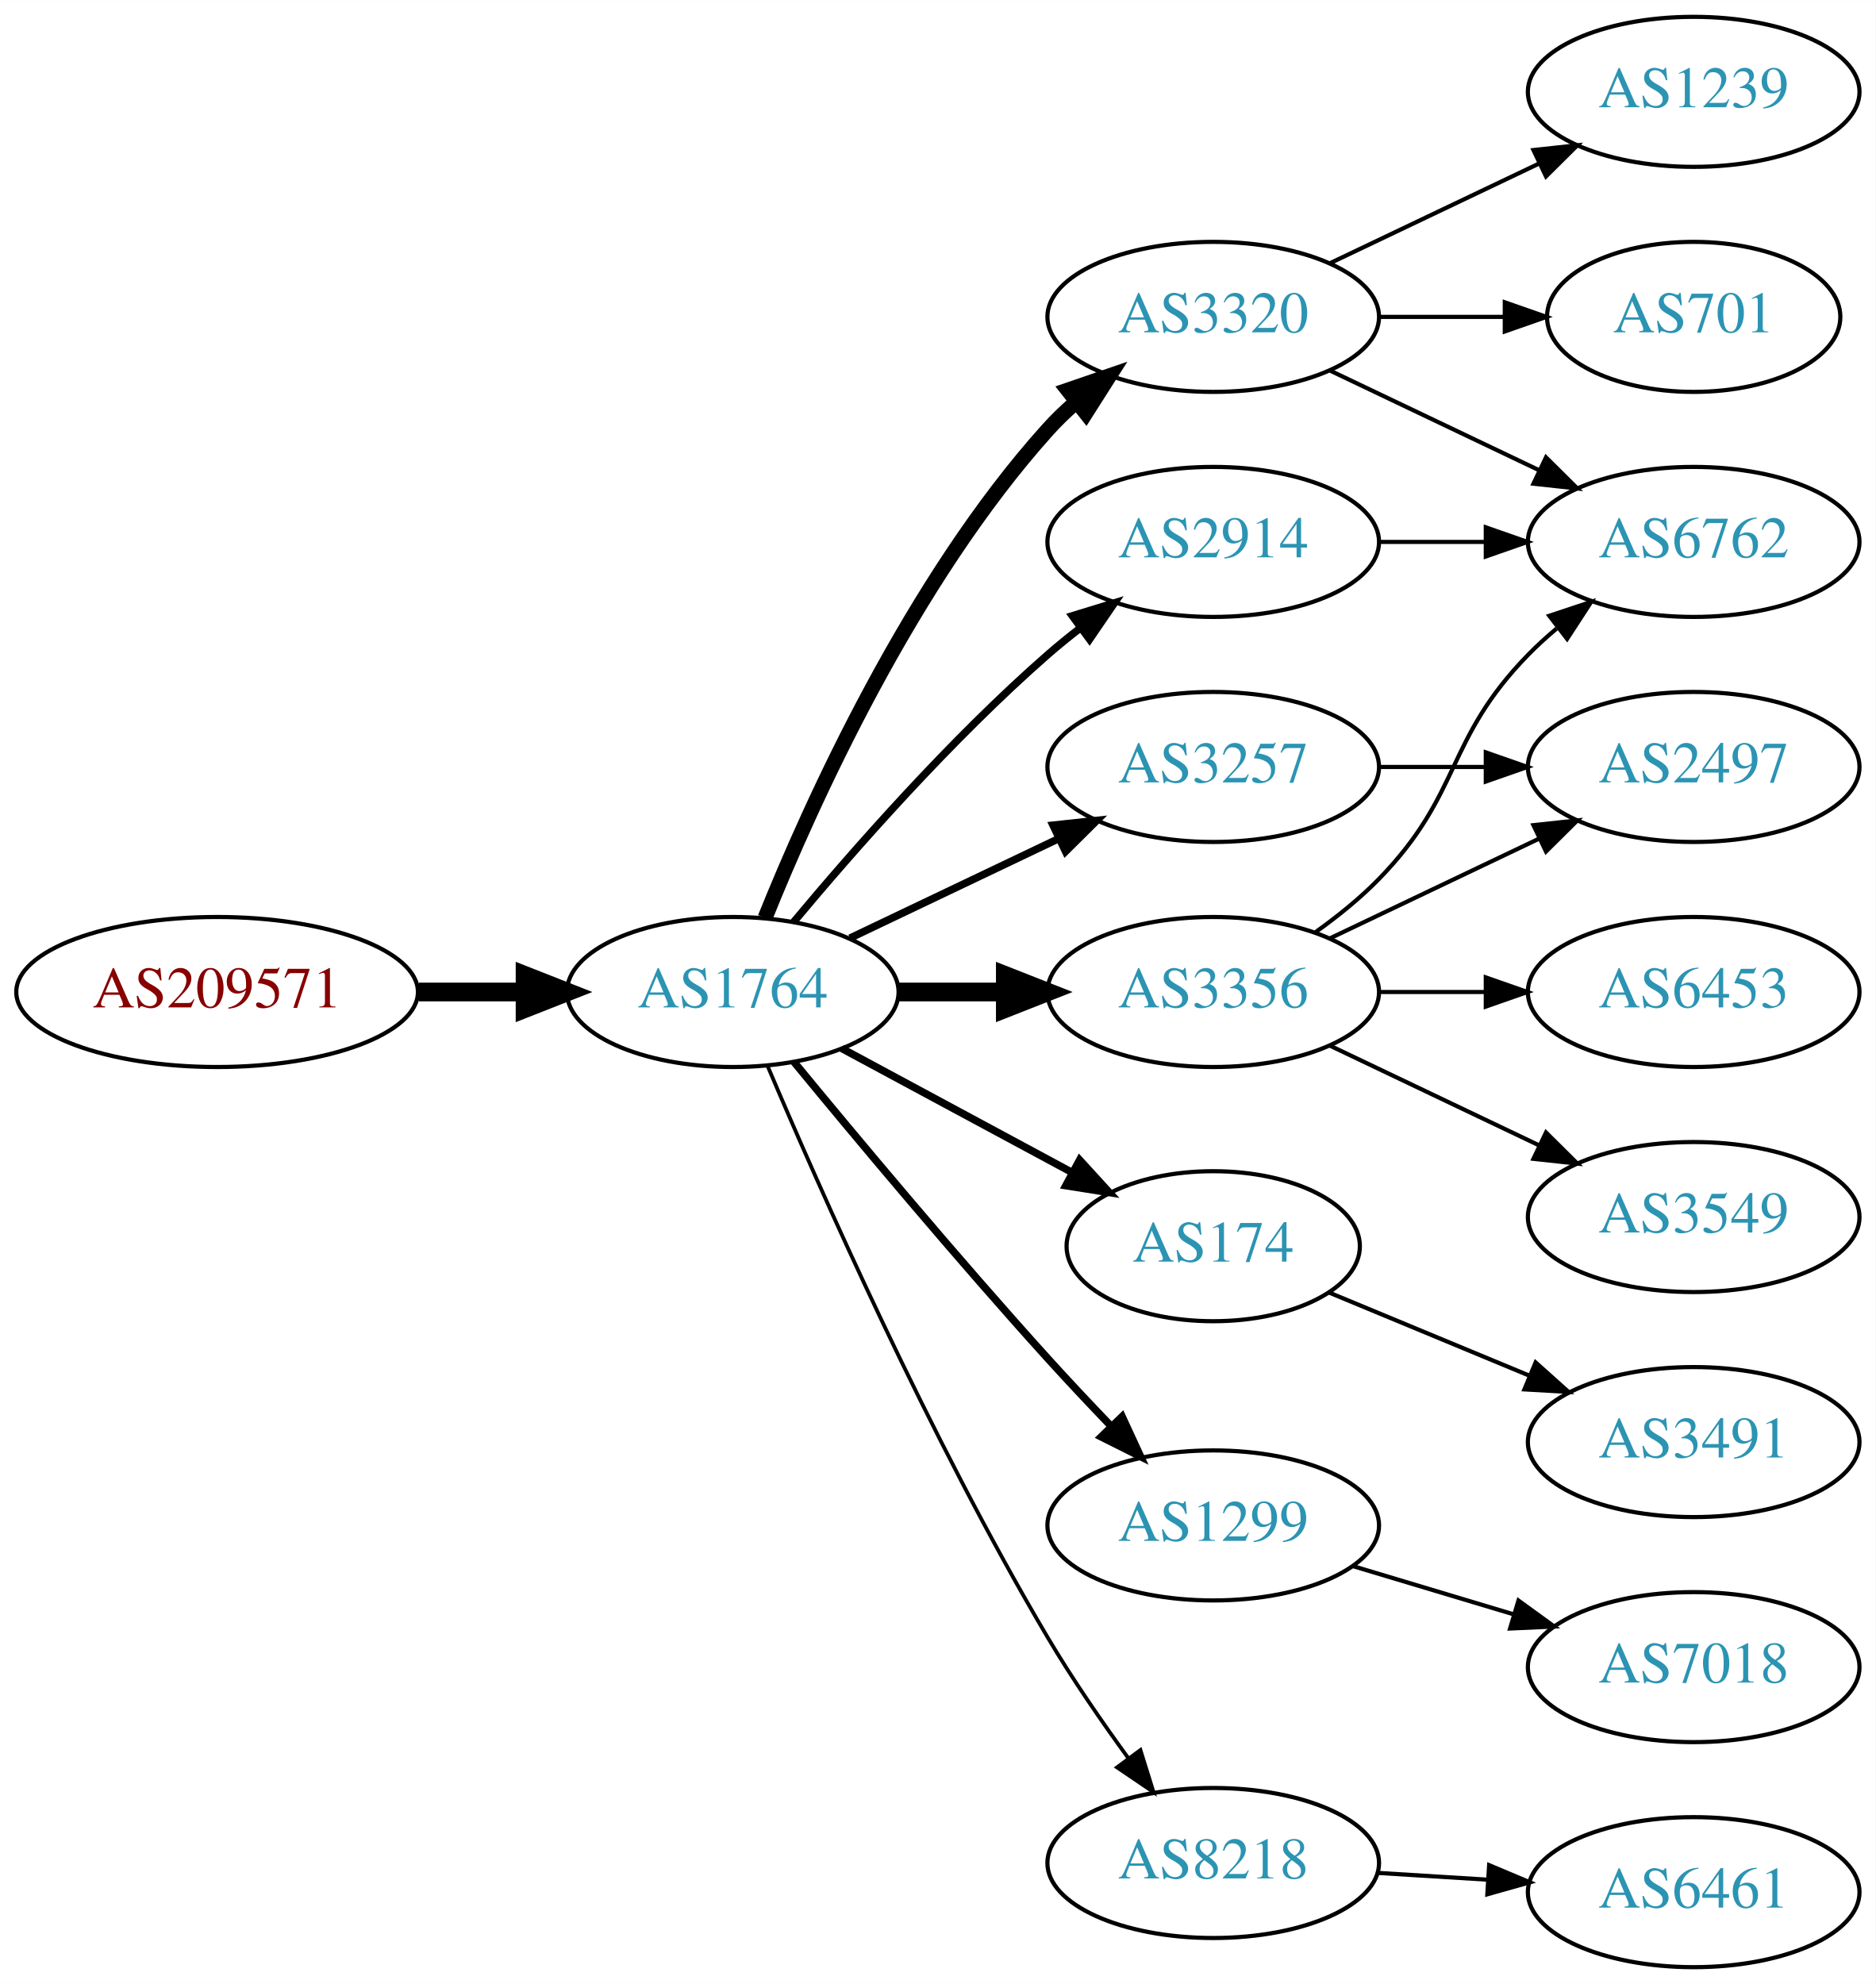
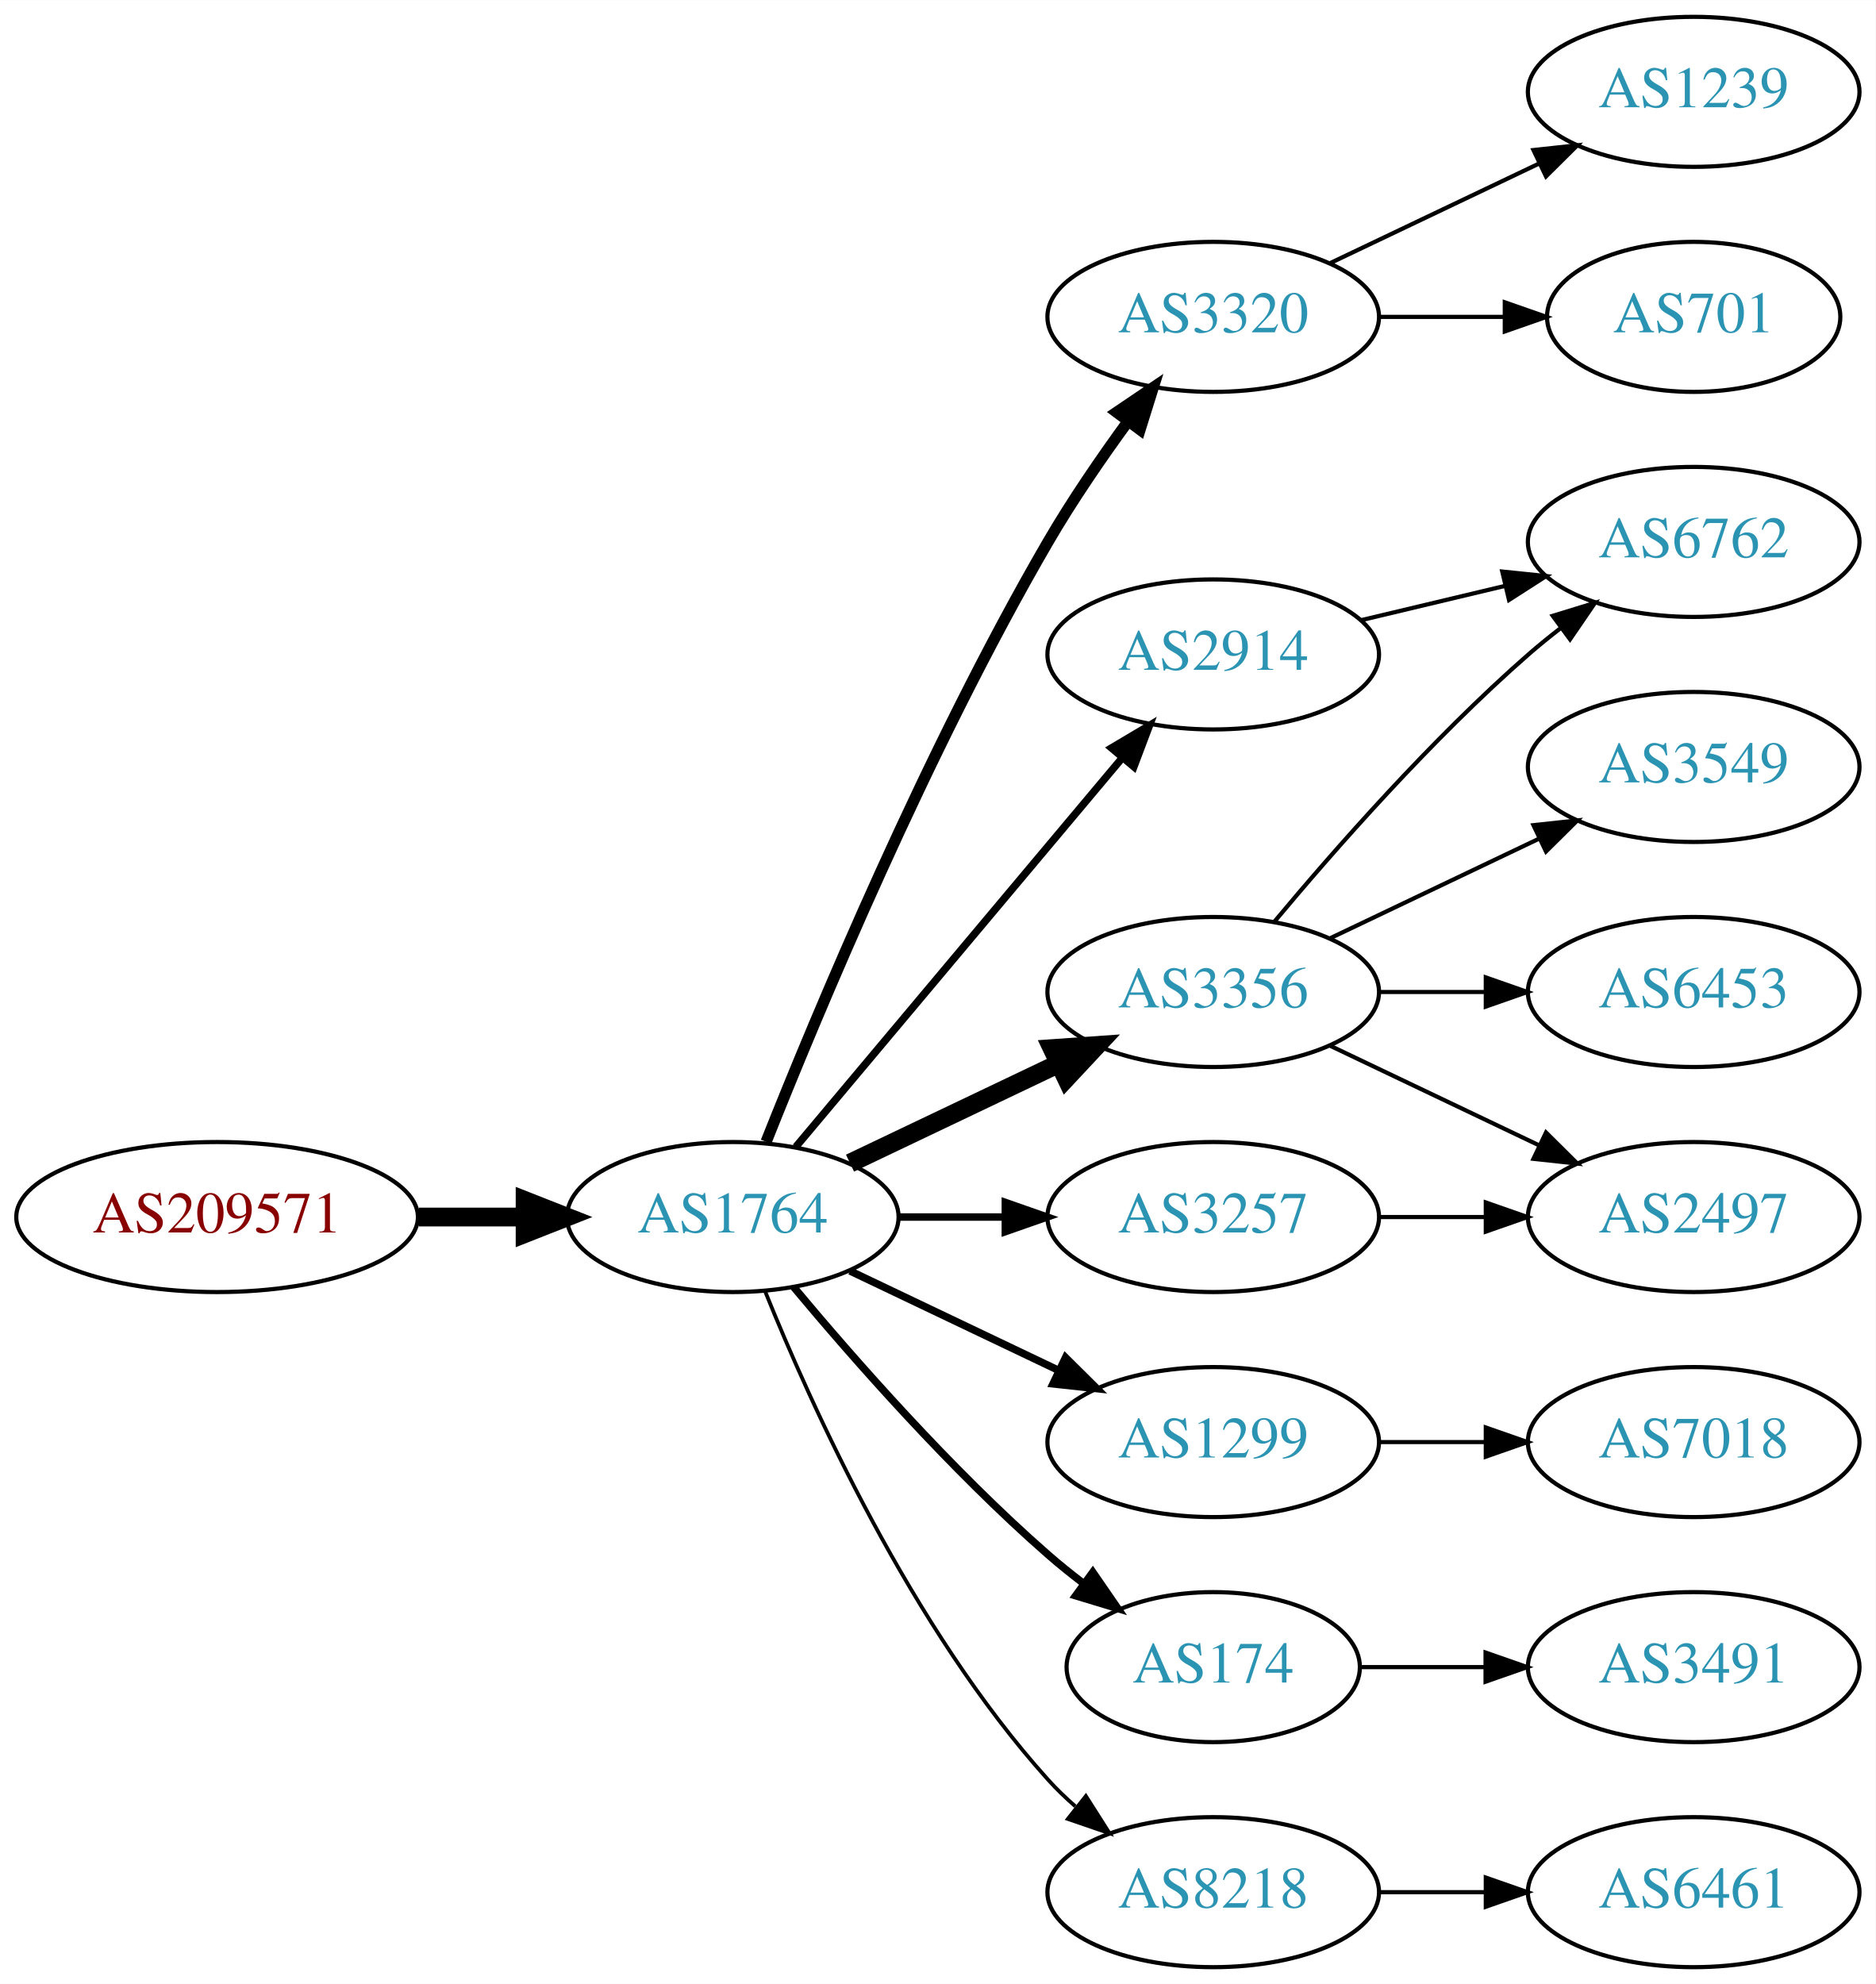
<svg xmlns="http://www.w3.org/2000/svg" xmlns:xlink="http://www.w3.org/1999/xlink" width="450pt" height="476pt" viewBox="0.00 0.00 450.07 476.00">
  <g id="graph0" class="graph" transform="scale(1 1) rotate(0) translate(4 472)">
    <polygon fill="white" stroke="none" points="-4,4 -4,-472 446.07,-472 446.07,4 -4,4" />
    <g id="node1" class="node">
      <g id="a_node1">
        <a xlink:href="/asn/209571" xlink:title="AS209571 ~ UBIMET GmbH [AT]">
-           <ellipse fill="#ffffff" stroke="black" cx="48.096" cy="-234" rx="48.192" ry="18" />
-           <text text-anchor="middle" x="48.096" y="-230.3" font-family="Times,serif" font-size="14.00" fill="#880000">AS209571</text>
+           <ellipse fill="#ffffff" stroke="black" cx="48.096" cy="-180" rx="48.192" ry="18" />
+           <text text-anchor="middle" x="48.096" y="-176.3" font-family="Times,serif" font-size="14.00" fill="#880000">AS209571</text>
        </a>
      </g>
    </g>
    <g id="node2" class="node">
      <g id="a_node2">
        <a xlink:href="/asn/1764" xlink:title="AS1764 ~ NEXTLAYER-AS [AT]">
-           <ellipse fill="#ffffff" stroke="black" cx="171.838" cy="-234" rx="39.794" ry="18" />
-           <text text-anchor="middle" x="171.838" y="-230.3" font-family="Times,serif" font-size="14.00" fill="#2c94b3">AS1764</text>
+           <ellipse fill="#ffffff" stroke="black" cx="171.838" cy="-180" rx="39.794" ry="18" />
+           <text text-anchor="middle" x="171.838" y="-176.3" font-family="Times,serif" font-size="14.00" fill="#2c94b3">AS1764</text>
        </a>
      </g>
    </g>
    <g id="edge1" class="edge">
-       <path fill="none" stroke="black" stroke-width="4.5" d="M96.513,-234C104.867,-234 113.577,-234 121.969,-234" />
-       <polygon fill="black" stroke="black" stroke-width="4.5" points="122.004,-237.938 132.004,-234 122.004,-230.063 122.004,-237.938" />
+       <path fill="none" stroke="black" stroke-width="4.5" d="M96.513,-180C104.867,-180 113.577,-180 121.969,-180" />
+       <polygon fill="black" stroke="black" stroke-width="4.5" points="122.004,-183.938 132.004,-180 122.004,-176.063 122.004,-183.938" />
    </g>
    <g id="node3" class="node">
      <g id="a_node3">
-         <a xlink:href="/asn/2914" xlink:title="AS2914 ~ NTT America, Inc. [US]">
-           <ellipse fill="#ffffff" stroke="black" cx="287.131" cy="-342" rx="39.794" ry="18" />
-           <text text-anchor="middle" x="287.131" y="-338.3" font-family="Times,serif" font-size="14.00" fill="#2c94b3">AS2914</text>
-         </a>
-       </g>
-     </g>
-     <g id="edge2" class="edge">
-       <path fill="none" stroke="black" stroke-width="1.8" d="M186.468,-250.817C200.751,-267.929 224.297,-294.745 247.484,-315 249.95,-317.154 252.589,-319.294 255.286,-321.372" />
-       <polygon fill="black" stroke="black" stroke-width="1.8" points="253.311,-324.264 263.44,-327.37 257.459,-318.625 253.311,-324.264" />
-     </g>
-     <g id="node4" class="node">
-       <g id="a_node4">
-         <a xlink:href="/asn/3257" xlink:title="AS3257 ~ GTT [DE]">
-           <ellipse fill="#ffffff" stroke="black" cx="287.131" cy="-288" rx="39.794" ry="18" />
-           <text text-anchor="middle" x="287.131" y="-284.3" font-family="Times,serif" font-size="14.00" fill="#2c94b3">AS3257</text>
-         </a>
-       </g>
-     </g>
-     <g id="edge3" class="edge">
-       <path fill="none" stroke="black" stroke-width="1.8" d="M199.974,-246.934C214.968,-254.081 233.789,-263.052 250.013,-270.785" />
-       <polygon fill="black" stroke="black" stroke-width="1.8" points="248.683,-274.028 259.216,-275.171 251.695,-267.709 248.683,-274.028" />
-     </g>
-     <g id="node5" class="node">
-       <g id="a_node5">
        <a xlink:href="/asn/3320" xlink:title="AS3320 ~ DTAG [DE]">
          <ellipse fill="#ffffff" stroke="black" cx="287.131" cy="-396" rx="39.794" ry="18" />
          <text text-anchor="middle" x="287.131" y="-392.3" font-family="Times,serif" font-size="14.00" fill="#2c94b3">AS3320</text>
        </a>
      </g>
    </g>
+     <g id="edge2" class="edge">
+       <path fill="none" stroke="black" stroke-width="2.7" d="M179.841,-198.051C191.968,-228.57 218.386,-291.933 247.484,-342 253.191,-351.819 260.229,-362.078 266.728,-370.984" />
+       <polygon fill="black" stroke="black" stroke-width="2.7" points="263.954,-373.119 272.734,-379.05 269.569,-368.938 263.954,-373.119" />
+     </g>
+     <g id="node4" class="node">
+       <g id="a_node4">
+         <a xlink:href="/asn/3356" xlink:title="AS3356 ~ Level 3 Parent, LLC [US]">
+           <ellipse fill="#ffffff" stroke="black" cx="287.131" cy="-234" rx="39.794" ry="18" />
+           <text text-anchor="middle" x="287.131" y="-230.3" font-family="Times,serif" font-size="14.00" fill="#2c94b3">AS3356</text>
+         </a>
+       </g>
+     </g>
+     <g id="edge3" class="edge">
+       <path fill="none" stroke="black" stroke-width="4.5" d="M199.974,-192.934C214.968,-200.081 233.789,-209.052 250.013,-216.785" />
+       <polygon fill="black" stroke="black" stroke-width="4.5" points="248.495,-220.423 259.216,-221.171 251.883,-213.314 248.495,-220.423" />
+     </g>
+     <g id="node5" class="node">
+       <g id="a_node5">
+         <a xlink:href="/asn/1299" xlink:title="AS1299 ~ Telia Carrier [EU]">
+           <ellipse fill="#ffffff" stroke="black" cx="287.131" cy="-126" rx="39.794" ry="18" />
+           <text text-anchor="middle" x="287.131" y="-122.3" font-family="Times,serif" font-size="14.00" fill="#2c94b3">AS1299</text>
+         </a>
+       </g>
+     </g>
    <g id="edge4" class="edge">
-       <path fill="none" stroke="black" stroke-width="3.6" d="M179.586,-251.787C190.637,-279.243 214.69,-332.578 247.484,-369 249.487,-371.224 251.706,-373.363 254.038,-375.397" />
-       <polygon fill="black" stroke="black" stroke-width="3.6" points="252.236,-378.433 262.257,-381.873 256.569,-372.935 252.236,-378.433" />
+       <path fill="none" stroke="black" stroke-width="1.8" d="M199.974,-167.066C214.968,-159.919 233.789,-150.948 250.013,-143.215" />
+       <polygon fill="black" stroke="black" stroke-width="1.8" points="251.695,-146.291 259.216,-138.829 248.683,-139.972 251.695,-146.291" />
    </g>
    <g id="node6" class="node">
      <g id="a_node6">
        <a xlink:href="/asn/174" xlink:title="AS174 ~ Cogent Communications [US]">
-           <ellipse fill="#ffffff" stroke="black" cx="287.131" cy="-173" rx="35.194" ry="18" />
-           <text text-anchor="middle" x="287.131" y="-169.3" font-family="Times,serif" font-size="14.00" fill="#2c94b3">AS174</text>
+           <ellipse fill="#ffffff" stroke="black" cx="287.131" cy="-72" rx="35.194" ry="18" />
+           <text text-anchor="middle" x="287.131" y="-68.3" font-family="Times,serif" font-size="14.00" fill="#2c94b3">AS174</text>
        </a>
      </g>
    </g>
    <g id="edge5" class="edge">
-       <path fill="none" stroke="black" stroke-width="1.8" d="M197.981,-220.462C214.302,-211.675 235.739,-200.133 253.386,-190.631" />
-       <polygon fill="black" stroke="black" stroke-width="1.8" points="255.076,-193.696 262.221,-185.874 251.757,-187.533 255.076,-193.696" />
+       <path fill="none" stroke="black" stroke-width="1.8" d="M186.468,-163.183C200.751,-146.071 224.297,-119.255 247.484,-99 250.154,-96.668 253.027,-94.352 255.957,-92.114" />
+       <polygon fill="black" stroke="black" stroke-width="1.8" points="258.235,-94.784 264.249,-86.061 254.108,-89.13 258.235,-94.784" />
    </g>
    <g id="node7" class="node">
      <g id="a_node7">
-         <a xlink:href="/asn/1299" xlink:title="AS1299 ~ Telia Carrier [EU]">
-           <ellipse fill="#ffffff" stroke="black" cx="287.131" cy="-106" rx="39.794" ry="18" />
-           <text text-anchor="middle" x="287.131" y="-102.3" font-family="Times,serif" font-size="14.00" fill="#2c94b3">AS1299</text>
+         <a xlink:href="/asn/3257" xlink:title="AS3257 ~ GTT [DE]">
+           <ellipse fill="#ffffff" stroke="black" cx="287.131" cy="-180" rx="39.794" ry="18" />
+           <text text-anchor="middle" x="287.131" y="-176.3" font-family="Times,serif" font-size="14.00" fill="#2c94b3">AS3257</text>
        </a>
      </g>
    </g>
    <g id="edge6" class="edge">
-       <path fill="none" stroke="black" stroke-width="1.8" d="M186.556,-217.181C201.297,-199.264 225.566,-170.206 247.484,-146 252.275,-140.71 257.52,-135.14 262.558,-129.894" />
-       <polygon fill="black" stroke="black" stroke-width="1.8" points="265.27,-132.125 269.715,-122.508 260.243,-127.254 265.27,-132.125" />
+       <path fill="none" stroke="black" stroke-width="1.8" d="M211.51,-180C219.713,-180 228.477,-180 237.009,-180" />
+       <polygon fill="black" stroke="black" stroke-width="1.8" points="237.248,-183.5 247.248,-180 237.248,-176.5 237.248,-183.5" />
    </g>
    <g id="node8" class="node">
      <g id="a_node8">
-         <a xlink:href="/asn/3356" xlink:title="AS3356 ~ Level 3 Parent, LLC [US]">
-           <ellipse fill="#ffffff" stroke="black" cx="287.131" cy="-234" rx="39.794" ry="18" />
-           <text text-anchor="middle" x="287.131" y="-230.3" font-family="Times,serif" font-size="14.00" fill="#2c94b3">AS3356</text>
+         <a xlink:href="/asn/8218" xlink:title="AS8218 ~ legacy Neotelecoms [FR]">
+           <ellipse fill="#ffffff" stroke="black" cx="287.131" cy="-18" rx="39.794" ry="18" />
+           <text text-anchor="middle" x="287.131" y="-14.3" font-family="Times,serif" font-size="14.00" fill="#2c94b3">AS8218</text>
        </a>
      </g>
    </g>
    <g id="edge7" class="edge">
-       <path fill="none" stroke="black" stroke-width="4.5" d="M211.51,-234C219.713,-234 228.477,-234 237.009,-234" />
-       <polygon fill="black" stroke="black" stroke-width="4.5" points="237.248,-237.938 247.248,-234 237.248,-230.063 237.248,-237.938" />
+       <path fill="none" stroke="black" stroke-width="0.9" d="M179.586,-162.213C190.637,-134.757 214.69,-81.422 247.484,-45 249.487,-42.776 251.706,-40.637 254.038,-38.603" />
+       <polygon fill="black" stroke="black" stroke-width="0.9" points="256.569,-41.065 262.257,-32.127 252.236,-35.567 256.569,-41.065" />
    </g>
    <g id="node9" class="node">
      <g id="a_node9">
-         <a xlink:href="/asn/8218" xlink:title="AS8218 ~ legacy Neotelecoms [FR]">
-           <ellipse fill="#ffffff" stroke="black" cx="287.131" cy="-25" rx="39.794" ry="18" />
-           <text text-anchor="middle" x="287.131" y="-21.3" font-family="Times,serif" font-size="14.00" fill="#2c94b3">AS8218</text>
+         <a xlink:href="/asn/2914" xlink:title="AS2914 ~ NTT America, Inc. [US]">
+           <ellipse fill="#ffffff" stroke="black" cx="287.131" cy="-315" rx="39.794" ry="18" />
+           <text text-anchor="middle" x="287.131" y="-311.3" font-family="Times,serif" font-size="14.00" fill="#2c94b3">AS2914</text>
        </a>
      </g>
    </g>
    <g id="edge8" class="edge">
-       <path fill="none" stroke="black" stroke-width="0.9" d="M180.176,-216.29C192.59,-186.959 219.161,-126.792 247.484,-79 253.275,-69.23 260.332,-58.982 266.823,-50.072" />
-       <polygon fill="black" stroke="black" stroke-width="0.9" points="269.666,-52.114 272.814,-41.997 264.044,-47.943 269.666,-52.114" />
-     </g>
-     <g id="node12" class="node">
-       <g id="a_node12">
+       <path fill="none" stroke="black" stroke-width="1.8" d="M186.958,-196.825C206.632,-220.269 242.436,-262.934 265.215,-290.076" />
+       <polygon fill="black" stroke="black" stroke-width="1.8" points="262.724,-292.553 271.833,-297.963 268.086,-288.053 262.724,-292.553" />
+     </g>
+     <g id="node14" class="node">
+       <g id="a_node14">
+         <a xlink:href="/asn/1239" xlink:title="AS1239 ~ Sprint [US]">
+           <ellipse fill="#ffffff" stroke="black" cx="402.424" cy="-450" rx="39.794" ry="18" />
+           <text text-anchor="middle" x="402.424" y="-446.3" font-family="Times,serif" font-size="14.00" fill="#2c94b3">AS1239</text>
+         </a>
+       </g>
+     </g>
+     <g id="edge13" class="edge">
+       <path fill="none" stroke="black" d="M315.267,-408.934C330.261,-416.081 349.082,-425.052 365.306,-432.785" />
+       <polygon fill="black" stroke="black" points="363.976,-436.028 374.509,-437.171 366.988,-429.709 363.976,-436.028" />
+     </g>
+     <g id="node15" class="node">
+       <g id="a_node15">
+         <a xlink:href="/asn/701" xlink:title="AS701 ~ UUNET [US]">
+           <ellipse fill="#ffffff" stroke="black" cx="402.424" cy="-396" rx="35.194" ry="18" />
+           <text text-anchor="middle" x="402.424" y="-392.3" font-family="Times,serif" font-size="14.00" fill="#2c94b3">AS701</text>
+         </a>
+       </g>
+     </g>
+     <g id="edge14" class="edge">
+       <path fill="none" stroke="black" d="M326.803,-396C336.508,-396 346.999,-396 356.962,-396" />
+       <polygon fill="black" stroke="black" points="357.098,-399.5 367.098,-396 357.098,-392.5 357.098,-399.5" />
+     </g>
+     <g id="node10" class="node">
+       <g id="a_node10">
        <a xlink:href="/asn/6762" xlink:title="AS6762 ~ TELECOM ITALIA SPARKLE S.p.A. [IT]">
          <ellipse fill="#ffffff" stroke="black" cx="402.424" cy="-342" rx="39.794" ry="18" />
          <text text-anchor="middle" x="402.424" y="-338.3" font-family="Times,serif" font-size="14.00" fill="#2c94b3">AS6762</text>
        </a>
      </g>
    </g>
-     <g id="edge14" class="edge">
-       <path fill="none" stroke="black" d="M326.803,-342C335.006,-342 343.77,-342 352.302,-342" />
-       <polygon fill="black" stroke="black" points="352.541,-345.5 362.541,-342 352.541,-338.5 352.541,-345.5" />
-     </g>
-     <g id="node10" class="node">
-       <g id="a_node10">
-         <a xlink:href="/asn/2497" xlink:title="AS2497 ~ Internet Initiative Japan Inc. [JP]">
-           <ellipse fill="#ffffff" stroke="black" cx="402.424" cy="-288" rx="39.794" ry="18" />
-           <text text-anchor="middle" x="402.424" y="-284.3" font-family="Times,serif" font-size="14.00" fill="#2c94b3">AS2497</text>
-         </a>
-       </g>
-     </g>
    <g id="edge9" class="edge">
-       <path fill="none" stroke="black" d="M326.803,-288C335.006,-288 343.77,-288 352.302,-288" />
-       <polygon fill="black" stroke="black" points="352.541,-291.5 362.541,-288 352.541,-284.5 352.541,-291.5" />
+       <path fill="none" stroke="black" d="M301.761,-250.817C316.044,-267.929 339.59,-294.745 362.777,-315 365.243,-317.154 367.882,-319.294 370.579,-321.372" />
+       <polygon fill="black" stroke="black" points="368.604,-324.264 378.733,-327.37 372.752,-318.625 368.604,-324.264" />
    </g>
    <g id="node11" class="node">
      <g id="a_node11">
-         <a xlink:href="/asn/1239" xlink:title="AS1239 ~ Sprint [US]">
-           <ellipse fill="#ffffff" stroke="black" cx="402.424" cy="-450" rx="39.794" ry="18" />
-           <text text-anchor="middle" x="402.424" y="-446.3" font-family="Times,serif" font-size="14.00" fill="#2c94b3">AS1239</text>
+         <a xlink:href="/asn/3549" xlink:title="AS3549 ~ Level 3 Parent, LLC [US]">
+           <ellipse fill="#ffffff" stroke="black" cx="402.424" cy="-288" rx="39.794" ry="18" />
+           <text text-anchor="middle" x="402.424" y="-284.3" font-family="Times,serif" font-size="14.00" fill="#2c94b3">AS3549</text>
        </a>
      </g>
    </g>
    <g id="edge10" class="edge">
-       <path fill="none" stroke="black" d="M315.267,-408.934C330.261,-416.081 349.082,-425.052 365.306,-432.785" />
-       <polygon fill="black" stroke="black" points="363.976,-436.028 374.509,-437.171 366.988,-429.709 363.976,-436.028" />
-     </g>
-     <g id="edge11" class="edge">
-       <path fill="none" stroke="black" d="M315.267,-383.066C330.261,-375.919 349.082,-366.948 365.306,-359.215" />
-       <polygon fill="black" stroke="black" points="366.988,-362.291 374.509,-354.829 363.976,-355.972 366.988,-362.291" />
-     </g>
-     <g id="node13" class="node">
-       <g id="a_node13">
-         <a xlink:href="/asn/701" xlink:title="AS701 ~ UUNET [US]">
-           <ellipse fill="#ffffff" stroke="black" cx="402.424" cy="-396" rx="35.194" ry="18" />
-           <text text-anchor="middle" x="402.424" y="-392.3" font-family="Times,serif" font-size="14.00" fill="#2c94b3">AS701</text>
-         </a>
-       </g>
-     </g>
-     <g id="edge12" class="edge">
-       <path fill="none" stroke="black" d="M326.803,-396C336.508,-396 346.999,-396 356.962,-396" />
-       <polygon fill="black" stroke="black" points="357.098,-399.5 367.098,-396 357.098,-392.5 357.098,-399.5" />
-     </g>
-     <g id="node17" class="node">
-       <g id="a_node17">
-         <a xlink:href="/asn/3491" xlink:title="AS3491 ~ PCCW Global, Inc. [US]">
-           <ellipse fill="#ffffff" stroke="black" cx="402.424" cy="-126" rx="39.794" ry="18" />
-           <text text-anchor="middle" x="402.424" y="-122.3" font-family="Times,serif" font-size="14.00" fill="#2c94b3">AS3491</text>
-         </a>
-       </g>
-     </g>
-     <g id="edge19" class="edge">
-       <path fill="none" stroke="black" d="M314.98,-161.862C329.285,-155.927 347.135,-148.522 362.894,-141.984" />
-       <polygon fill="black" stroke="black" points="364.491,-145.111 372.386,-138.046 361.808,-138.646 364.491,-145.111" />
-     </g>
-     <g id="node14" class="node">
-       <g id="a_node14">
-         <a xlink:href="/asn/7018" xlink:title="AS7018 ~ AT&amp;T Services, Inc. [US]">
-           <ellipse fill="#ffffff" stroke="black" cx="402.424" cy="-72" rx="39.794" ry="18" />
-           <text text-anchor="middle" x="402.424" y="-68.3" font-family="Times,serif" font-size="14.00" fill="#2c94b3">AS7018</text>
-         </a>
-       </g>
-     </g>
-     <g id="edge13" class="edge">
-       <path fill="none" stroke="black" d="M320.596,-96.257C332.566,-92.665 346.309,-88.54 359.027,-84.724" />
-       <polygon fill="black" stroke="black" points="360.382,-87.971 368.954,-81.745 358.37,-81.267 360.382,-87.971" />
-     </g>
-     <g id="edge17" class="edge">
      <path fill="none" stroke="black" d="M315.267,-246.934C330.261,-254.081 349.082,-263.052 365.306,-270.785" />
      <polygon fill="black" stroke="black" points="363.976,-274.028 374.509,-275.171 366.988,-267.709 363.976,-274.028" />
    </g>
-     <g id="edge15" class="edge">
-       <path fill="none" stroke="black" d="M311.725,-248.389C316.981,-252.148 322.313,-256.437 326.777,-261 346.95,-281.617 342.605,-294.383 362.777,-315 364.87,-317.139 367.154,-319.218 369.53,-321.21" />
-       <polygon fill="black" stroke="black" points="367.774,-324.275 377.83,-327.611 372.049,-318.732 367.774,-324.275" />
-     </g>
-     <g id="node15" class="node">
-       <g id="a_node15">
-         <a xlink:href="/asn/3549" xlink:title="AS3549 ~ Level 3 Parent, LLC [US]">
-           <ellipse fill="#ffffff" stroke="black" cx="402.424" cy="-180" rx="39.794" ry="18" />
-           <text text-anchor="middle" x="402.424" y="-176.3" font-family="Times,serif" font-size="14.00" fill="#2c94b3">AS3549</text>
-         </a>
-       </g>
-     </g>
-     <g id="edge16" class="edge">
-       <path fill="none" stroke="black" d="M315.267,-221.066C330.261,-213.919 349.082,-204.948 365.306,-197.215" />
-       <polygon fill="black" stroke="black" points="366.988,-200.291 374.509,-192.829 363.976,-193.972 366.988,-200.291" />
-     </g>
-     <g id="node16" class="node">
-       <g id="a_node16">
+     <g id="node12" class="node">
+       <g id="a_node12">
        <a xlink:href="/asn/6453" xlink:title="AS6453 ~ TATA COMMUNICATIONS (AMERICA) INC [US]">
          <ellipse fill="#ffffff" stroke="black" cx="402.424" cy="-234" rx="39.794" ry="18" />
          <text text-anchor="middle" x="402.424" y="-230.3" font-family="Times,serif" font-size="14.00" fill="#2c94b3">AS6453</text>
        </a>
      </g>
    </g>
-     <g id="edge18" class="edge">
+     <g id="edge11" class="edge">
      <path fill="none" stroke="black" d="M326.803,-234C335.006,-234 343.77,-234 352.302,-234" />
      <polygon fill="black" stroke="black" points="352.541,-237.5 362.541,-234 352.541,-230.5 352.541,-237.5" />
+     </g>
+     <g id="node13" class="node">
+       <g id="a_node13">
+         <a xlink:href="/asn/2497" xlink:title="AS2497 ~ Internet Initiative Japan Inc. [JP]">
+           <ellipse fill="#ffffff" stroke="black" cx="402.424" cy="-180" rx="39.794" ry="18" />
+           <text text-anchor="middle" x="402.424" y="-176.3" font-family="Times,serif" font-size="14.00" fill="#2c94b3">AS2497</text>
+         </a>
+       </g>
+     </g>
+     <g id="edge12" class="edge">
+       <path fill="none" stroke="black" d="M315.267,-221.066C330.261,-213.919 349.082,-204.948 365.306,-197.215" />
+       <polygon fill="black" stroke="black" points="366.988,-200.291 374.509,-192.829 363.976,-193.972 366.988,-200.291" />
+     </g>
+     <g id="node17" class="node">
+       <g id="a_node17">
+         <a xlink:href="/asn/7018" xlink:title="AS7018 ~ AT&amp;T Services, Inc. [US]">
+           <ellipse fill="#ffffff" stroke="black" cx="402.424" cy="-126" rx="39.794" ry="18" />
+           <text text-anchor="middle" x="402.424" y="-122.3" font-family="Times,serif" font-size="14.00" fill="#2c94b3">AS7018</text>
+         </a>
+       </g>
+     </g>
+     <g id="edge17" class="edge">
+       <path fill="none" stroke="black" d="M326.803,-126C335.006,-126 343.77,-126 352.302,-126" />
+       <polygon fill="black" stroke="black" points="352.541,-129.5 362.541,-126 352.541,-122.5 352.541,-129.5" />
+     </g>
+     <g id="node16" class="node">
+       <g id="a_node16">
+         <a xlink:href="/asn/3491" xlink:title="AS3491 ~ PCCW Global, Inc. [US]">
+           <ellipse fill="#ffffff" stroke="black" cx="402.424" cy="-72" rx="39.794" ry="18" />
+           <text text-anchor="middle" x="402.424" y="-68.3" font-family="Times,serif" font-size="14.00" fill="#2c94b3">AS3491</text>
+         </a>
+       </g>
+     </g>
+     <g id="edge15" class="edge">
+       <path fill="none" stroke="black" d="M322.43,-72C331.807,-72 342.158,-72 352.192,-72" />
+       <polygon fill="black" stroke="black" points="352.481,-75.5 362.481,-72 352.481,-68.5 352.481,-75.5" />
+     </g>
+     <g id="edge16" class="edge">
+       <path fill="none" stroke="black" d="M326.803,-180C335.006,-180 343.77,-180 352.302,-180" />
+       <polygon fill="black" stroke="black" points="352.541,-183.5 362.541,-180 352.541,-176.5 352.541,-183.5" />
    </g>
    <g id="node18" class="node">
      <g id="a_node18">
        <a xlink:href="/asn/6461" xlink:title="AS6461 ~ Zayo Bandwidth [US]">
          <ellipse fill="#ffffff" stroke="black" cx="402.424" cy="-18" rx="39.794" ry="18" />
          <text text-anchor="middle" x="402.424" y="-14.3" font-family="Times,serif" font-size="14.00" fill="#2c94b3">AS6461</text>
        </a>
      </g>
    </g>
-     <g id="edge20" class="edge">
-       <path fill="none" stroke="black" d="M326.487,-22.63C334.976,-22.106 344.08,-21.543 352.914,-20.997" />
-       <polygon fill="black" stroke="black" points="353.342,-24.478 363.108,-20.367 352.911,-17.491 353.342,-24.478" />
+     <g id="edge18" class="edge">
+       <path fill="none" stroke="black" d="M326.803,-18C335.006,-18 343.77,-18 352.302,-18" />
+       <polygon fill="black" stroke="black" points="352.541,-21.5 362.541,-18 352.541,-14.5 352.541,-21.5" />
+     </g>
+     <g id="edge19" class="edge">
+       <path fill="none" stroke="black" d="M322.738,-323.248C333.609,-325.838 345.764,-328.735 357.206,-331.462" />
+       <polygon fill="black" stroke="black" points="356.49,-334.889 367.029,-333.803 358.112,-328.08 356.49,-334.889" />
    </g>
  </g>
</svg>
